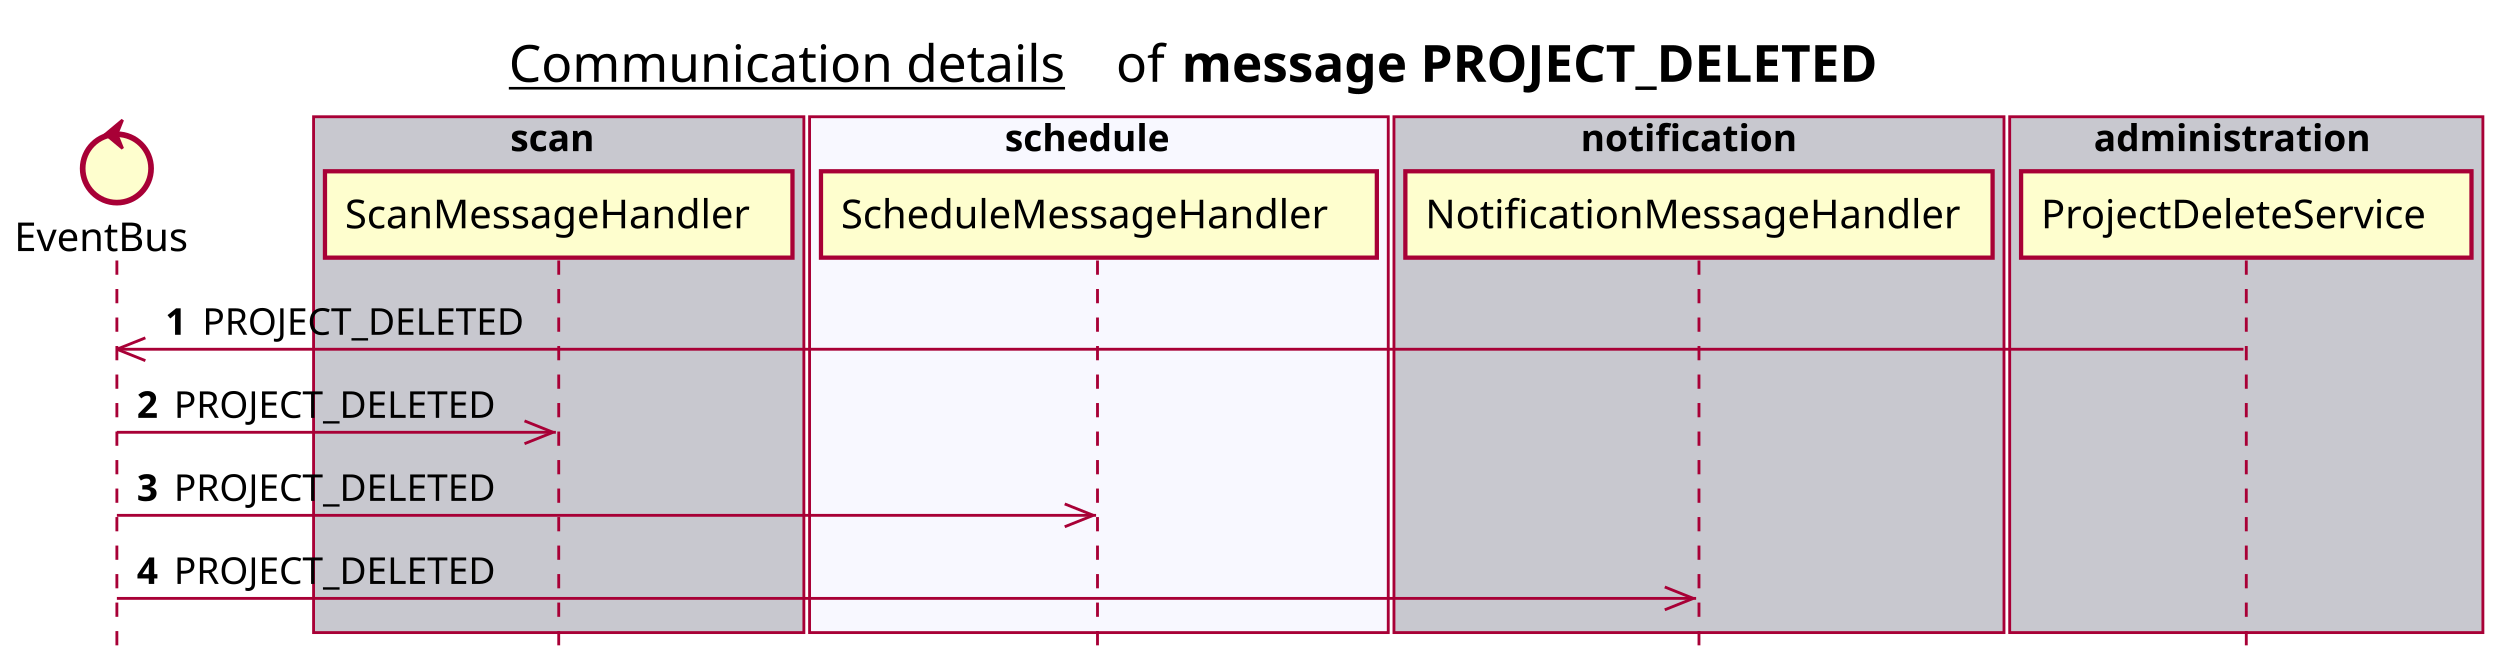
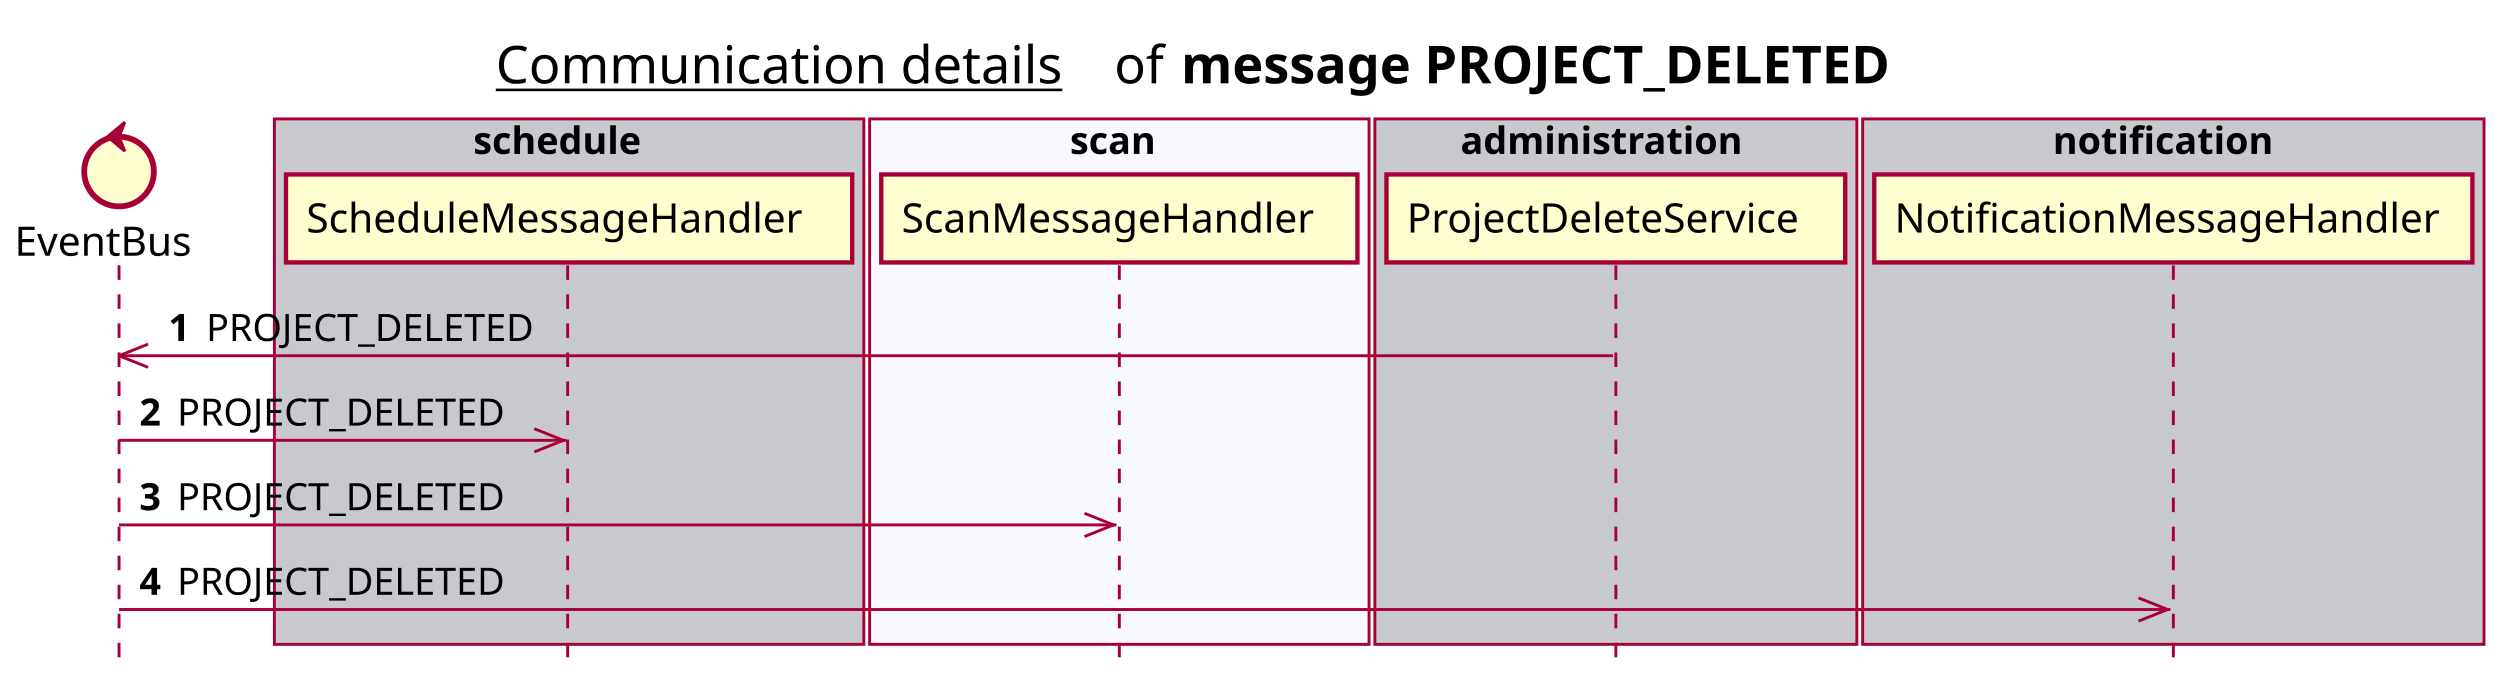
- <svg xmlns="http://www.w3.org/2000/svg" contentScriptType="application/ecmascript" contentStyleType="text/css" height="234px" preserveAspectRatio="none" style="width:877px;height:234px;background:#FFFFFF;" version="1.1" viewBox="0 0 877 234" width="877px" zoomAndPan="magnify">
+ <svg xmlns="http://www.w3.org/2000/svg" contentScriptType="application/ecmascript" contentStyleType="text/css" height="234px" preserveAspectRatio="none" style="width:861px;height:234px;background:#FFFFFF;" version="1.1" viewBox="0 0 861 234" width="861px" zoomAndPan="magnify">
  <defs />
  <g>
-     <text fill="#000000" font-family="sans-serif" font-size="18" lengthAdjust="spacing" text-decoration="underline" textLength="201" x="178.5" y="28.708">Communication details</text>
-     <text fill="#000000" font-family="sans-serif" font-size="18" lengthAdjust="spacing" textLength="17" x="391.5" y="28.708">of</text>
-     <text fill="#000000" font-family="sans-serif" font-size="18" font-weight="bold" lengthAdjust="spacing" textLength="279" x="414.5" y="28.708">message PROJECT_DELETED</text>
-     <rect fill="#C8C8CF" height="180.961" style="stroke:#A80036;stroke-width:1.0;" width="172" x="110" y="40.953" />
-     <text fill="#000000" font-family="sans-serif" font-size="13" font-weight="bold" lengthAdjust="spacing" textLength="34" x="179" y="53.02">scan</text>
-     <rect fill="#F8F8FF" height="180.961" style="stroke:#A80036;stroke-width:1.0;" width="203" x="284" y="40.953" />
-     <text fill="#000000" font-family="sans-serif" font-size="13" font-weight="bold" lengthAdjust="spacing" textLength="66" x="352.5" y="53.02">schedule</text>
-     <rect fill="#C8C8CF" height="180.961" style="stroke:#A80036;stroke-width:1.0;" width="214" x="489" y="40.953" />
-     <text fill="#000000" font-family="sans-serif" font-size="13" font-weight="bold" lengthAdjust="spacing" textLength="83" x="554.5" y="53.02">notification</text>
-     <rect fill="#C8C8CF" height="180.961" style="stroke:#A80036;stroke-width:1.0;" width="166" x="705" y="40.953" />
-     <text fill="#000000" font-family="sans-serif" font-size="13" font-weight="bold" lengthAdjust="spacing" textLength="107" x="734.5" y="53.02">administration</text>
+     <text fill="#000000" font-family="sans-serif" font-size="18" lengthAdjust="spacing" text-decoration="underline" textLength="201" x="170.75" y="28.708">Communication details</text>
+     <text fill="#000000" font-family="sans-serif" font-size="18" lengthAdjust="spacing" textLength="17" x="383.75" y="28.708">of</text>
+     <text fill="#000000" font-family="sans-serif" font-size="18" font-weight="bold" lengthAdjust="spacing" textLength="279" x="406.75" y="28.708">message PROJECT_DELETED</text>
+     <rect fill="#C8C8CF" height="180.961" style="stroke:#A80036;stroke-width:1.0;" width="203" x="94.5" y="40.953" />
+     <text fill="#000000" font-family="sans-serif" font-size="13" font-weight="bold" lengthAdjust="spacing" textLength="66" x="163" y="53.02">schedule</text>
+     <rect fill="#F8F8FF" height="180.961" style="stroke:#A80036;stroke-width:1.0;" width="172" x="299.5" y="40.953" />
+     <text fill="#000000" font-family="sans-serif" font-size="13" font-weight="bold" lengthAdjust="spacing" textLength="34" x="368.5" y="53.02">scan</text>
+     <rect fill="#C8C8CF" height="180.961" style="stroke:#A80036;stroke-width:1.0;" width="166" x="473.5" y="40.953" />
+     <text fill="#000000" font-family="sans-serif" font-size="13" font-weight="bold" lengthAdjust="spacing" textLength="107" x="503" y="53.02">administration</text>
+     <rect fill="#C8C8CF" height="180.961" style="stroke:#A80036;stroke-width:1.0;" width="214" x="641.5" y="40.953" />
+     <text fill="#000000" font-family="sans-serif" font-size="13" font-weight="bold" lengthAdjust="spacing" textLength="83" x="707" y="53.02">notification</text>
    <line style="stroke:#A80036;stroke-width:1.0;stroke-dasharray:5.0,5.0;" x1="41" x2="41" y1="91.383" y2="227.914" />
-     <line style="stroke:#A80036;stroke-width:1.0;stroke-dasharray:5.0,5.0;" x1="196" x2="196" y1="91.383" y2="227.914" />
-     <line style="stroke:#A80036;stroke-width:1.0;stroke-dasharray:5.0,5.0;" x1="385" x2="385" y1="91.383" y2="227.914" />
-     <line style="stroke:#A80036;stroke-width:1.0;stroke-dasharray:5.0,5.0;" x1="596" x2="596" y1="91.383" y2="227.914" />
-     <line style="stroke:#A80036;stroke-width:1.0;stroke-dasharray:5.0,5.0;" x1="788" x2="788" y1="91.383" y2="227.914" />
+     <line style="stroke:#A80036;stroke-width:1.0;stroke-dasharray:5.0,5.0;" x1="195.5" x2="195.5" y1="91.383" y2="227.914" />
+     <line style="stroke:#A80036;stroke-width:1.0;stroke-dasharray:5.0,5.0;" x1="385.5" x2="385.5" y1="91.383" y2="227.914" />
+     <line style="stroke:#A80036;stroke-width:1.0;stroke-dasharray:5.0,5.0;" x1="556.5" x2="556.5" y1="91.383" y2="227.914" />
+     <line style="stroke:#A80036;stroke-width:1.0;stroke-dasharray:5.0,5.0;" x1="748.5" x2="748.5" y1="91.383" y2="227.914" />
    <text fill="#000000" font-family="sans-serif" font-size="14" lengthAdjust="spacing" textLength="66" x="5" y="88.081">EventBus</text>
    <ellipse cx="41" cy="59.086" fill="#FEFECE" rx="12" ry="12" style="stroke:#A80036;stroke-width:2.0;" />
    <polygon fill="#A80036" points="37,47.086,43,42.086,41,47.086,43,52.086,37,47.086" style="stroke:#A80036;stroke-width:1.0;" />
-     <rect fill="#FEFECE" height="30.297" style="stroke:#A80036;stroke-width:1.5;" width="164" x="114" y="60.086" />
-     <text fill="#000000" font-family="sans-serif" font-size="14" lengthAdjust="spacing" textLength="150" x="121" y="80.081">ScanMessageHandler</text>
-     <rect fill="#FEFECE" height="30.297" style="stroke:#A80036;stroke-width:1.5;" width="195" x="288" y="60.086" />
-     <text fill="#000000" font-family="sans-serif" font-size="14" lengthAdjust="spacing" textLength="181" x="295" y="80.081">ScheduleMessageHandler</text>
-     <rect fill="#FEFECE" height="30.297" style="stroke:#A80036;stroke-width:1.5;" width="206" x="493" y="60.086" />
-     <text fill="#000000" font-family="sans-serif" font-size="14" lengthAdjust="spacing" textLength="192" x="500" y="80.081">NotificationMessageHandler</text>
-     <rect fill="#FEFECE" height="30.297" style="stroke:#A80036;stroke-width:1.5;" width="158" x="709" y="60.086" />
-     <text fill="#000000" font-family="sans-serif" font-size="14" lengthAdjust="spacing" textLength="144" x="716" y="80.081">ProjectDeleteService</text>
+     <rect fill="#FEFECE" height="30.297" style="stroke:#A80036;stroke-width:1.5;" width="195" x="98.5" y="60.086" />
+     <text fill="#000000" font-family="sans-serif" font-size="14" lengthAdjust="spacing" textLength="181" x="105.5" y="80.081">ScheduleMessageHandler</text>
+     <rect fill="#FEFECE" height="30.297" style="stroke:#A80036;stroke-width:1.5;" width="164" x="303.5" y="60.086" />
+     <text fill="#000000" font-family="sans-serif" font-size="14" lengthAdjust="spacing" textLength="150" x="310.5" y="80.081">ScanMessageHandler</text>
+     <rect fill="#FEFECE" height="30.297" style="stroke:#A80036;stroke-width:1.5;" width="158" x="477.5" y="60.086" />
+     <text fill="#000000" font-family="sans-serif" font-size="14" lengthAdjust="spacing" textLength="144" x="484.5" y="80.081">ProjectDeleteService</text>
+     <rect fill="#FEFECE" height="30.297" style="stroke:#A80036;stroke-width:1.5;" width="206" x="645.5" y="60.086" />
+     <text fill="#000000" font-family="sans-serif" font-size="14" lengthAdjust="spacing" textLength="192" x="652.5" y="80.081">NotificationMessageHandler</text>
    <line style="stroke:#A80036;stroke-width:1.0;" x1="41" x2="51" y1="122.516" y2="118.516" />
    <line style="stroke:#A80036;stroke-width:1.0;" x1="41" x2="51" y1="122.516" y2="126.516" />
-     <line style="stroke:#A80036;stroke-width:1.0;" x1="41" x2="787" y1="122.516" y2="122.516" />
+     <line style="stroke:#A80036;stroke-width:1.0;" x1="41" x2="555.5" y1="122.516" y2="122.516" />
    <text fill="#000000" font-family="sans-serif" font-size="13" font-weight="bold" lengthAdjust="spacing" textLength="9" x="58" y="117.45">1</text>
    <text fill="#000000" font-family="sans-serif" font-size="13" lengthAdjust="spacing" textLength="118" x="71" y="117.45">PROJECT_DELETED</text>
    <line style="stroke:#A80036;stroke-width:1.0;" x1="194" x2="184" y1="151.648" y2="147.648" />
    <line style="stroke:#A80036;stroke-width:1.0;" x1="194" x2="184" y1="151.648" y2="155.648" />
    <line style="stroke:#A80036;stroke-width:1.0;" x1="41" x2="195" y1="151.648" y2="151.648" />
    <text fill="#000000" font-family="sans-serif" font-size="13" font-weight="bold" lengthAdjust="spacing" textLength="9" x="48" y="146.583">2</text>
    <text fill="#000000" font-family="sans-serif" font-size="13" lengthAdjust="spacing" textLength="118" x="61" y="146.583">PROJECT_DELETED</text>
    <line style="stroke:#A80036;stroke-width:1.0;" x1="383.5" x2="373.5" y1="180.781" y2="176.781" />
    <line style="stroke:#A80036;stroke-width:1.0;" x1="383.5" x2="373.5" y1="180.781" y2="184.781" />
    <line style="stroke:#A80036;stroke-width:1.0;" x1="41" x2="384.5" y1="180.781" y2="180.781" />
    <text fill="#000000" font-family="sans-serif" font-size="13" font-weight="bold" lengthAdjust="spacing" textLength="9" x="48" y="175.715">3</text>
    <text fill="#000000" font-family="sans-serif" font-size="13" lengthAdjust="spacing" textLength="118" x="61" y="175.715">PROJECT_DELETED</text>
-     <line style="stroke:#A80036;stroke-width:1.0;" x1="594" x2="584" y1="209.914" y2="205.914" />
-     <line style="stroke:#A80036;stroke-width:1.0;" x1="594" x2="584" y1="209.914" y2="213.914" />
-     <line style="stroke:#A80036;stroke-width:1.0;" x1="41" x2="595" y1="209.914" y2="209.914" />
+     <line style="stroke:#A80036;stroke-width:1.0;" x1="746.5" x2="736.5" y1="209.914" y2="205.914" />
+     <line style="stroke:#A80036;stroke-width:1.0;" x1="746.5" x2="736.5" y1="209.914" y2="213.914" />
+     <line style="stroke:#A80036;stroke-width:1.0;" x1="41" x2="747.5" y1="209.914" y2="209.914" />
    <text fill="#000000" font-family="sans-serif" font-size="13" font-weight="bold" lengthAdjust="spacing" textLength="9" x="48" y="204.848">4</text>
    <text fill="#000000" font-family="sans-serif" font-size="13" lengthAdjust="spacing" textLength="118" x="61" y="204.848">PROJECT_DELETED</text>
  </g>
</svg>
